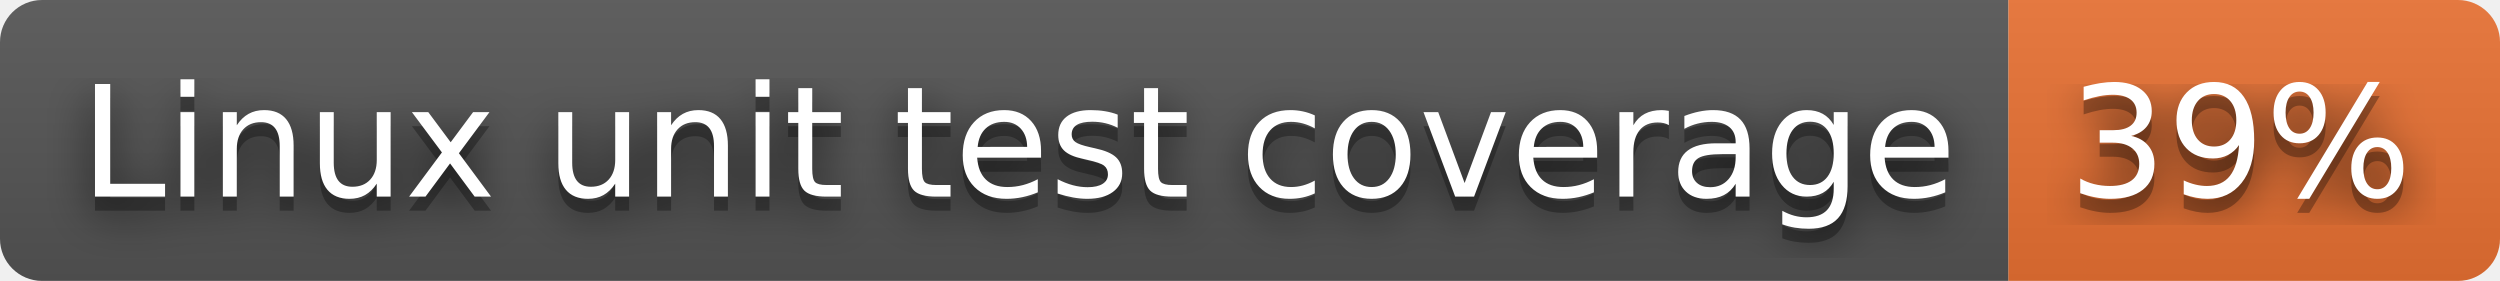
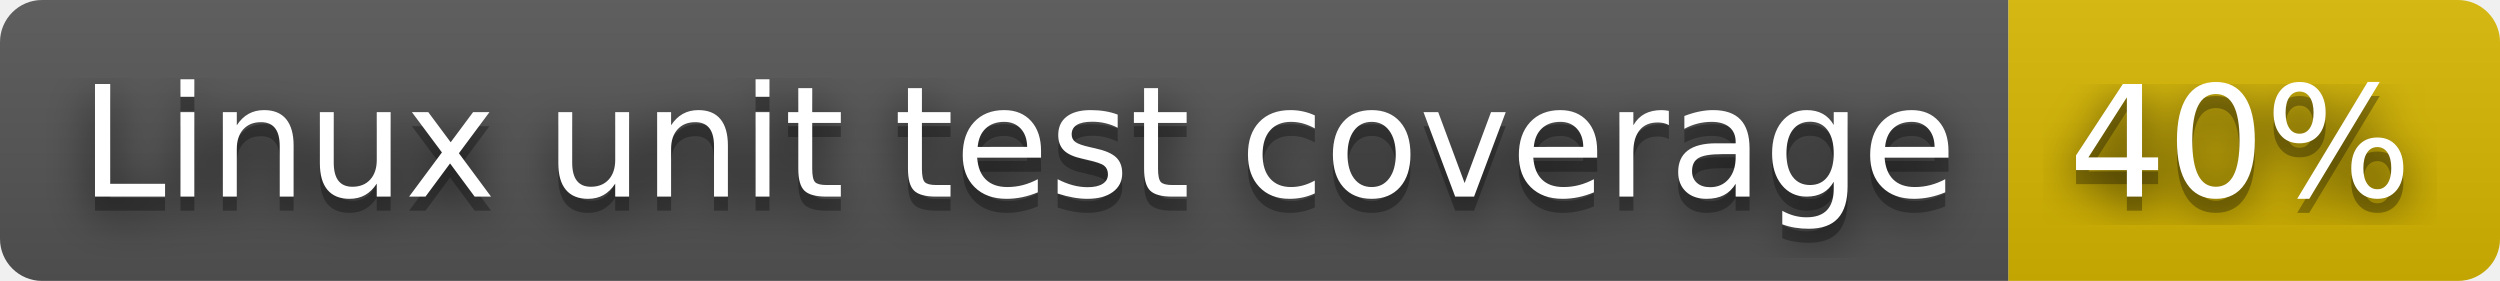
- <svg xmlns="http://www.w3.org/2000/svg" width="178" height="20" role="img" aria-label="Linux unit test coverage: 39%">
+ <svg xmlns="http://www.w3.org/2000/svg" width="178" height="20" role="img" aria-label="Linux unit test coverage: 40%">
  <filter id="blur">
    <feGaussianBlur stdDeviation="16" />
  </filter>
  <linearGradient id="s" x2="0" y2="100%">
    <stop offset="0" stop-color="#bbb" stop-opacity=".1" />
    <stop offset="1" stop-opacity=".1" />
  </linearGradient>
  <clipPath id="r">
    <rect width="178" height="20" rx="3" />
  </clipPath>
  <g clip-path="url(#r)">
    <rect width="143" height="20" fill="#555" />
-     <rect x="143" width="35" height="20" fill="#ea7233" />
+     <rect x="143" width="35" height="20" fill="#d8b800" />
    <rect width="178" height="20" fill="url(#s)" />
  </g>
  <g fill="#fff" text-anchor="middle" font-family="Verdana,Geneva,DejaVu Sans,sans-serif" text-rendering="geometricPrecision" font-size="110">
    <g transform="scale(.1)">
      <g aria-hidden="true" fill="#010101">
        <text x="725" y="150" fill-opacity=".8" filter="url(#blur)" textLength="1330">Linux unit test coverage</text>
        <text x="725" y="150" fill-opacity=".3" textLength="1330">Linux unit test coverage</text>
      </g>
      <text x="725" y="140" textLength="1330">Linux unit test coverage</text>
    </g>
    <g transform="scale(.1)">
      <g aria-hidden="true" fill="#010101">
-         <text x="1595" y="150" fill-opacity=".8" filter="url(#blur)" textLength="250">39%</text>
-         <text x="1595" y="150" fill-opacity=".3" textLength="250">39%</text>
+         <text x="1595" y="150" fill-opacity=".8" filter="url(#blur)" textLength="250">40%</text>
+         <text x="1595" y="150" fill-opacity=".3" textLength="250">40%</text>
      </g>
-       <text x="1595" y="140" textLength="250">39%</text>
+       <text x="1595" y="140" textLength="250">40%</text>
    </g>
  </g>
</svg>
